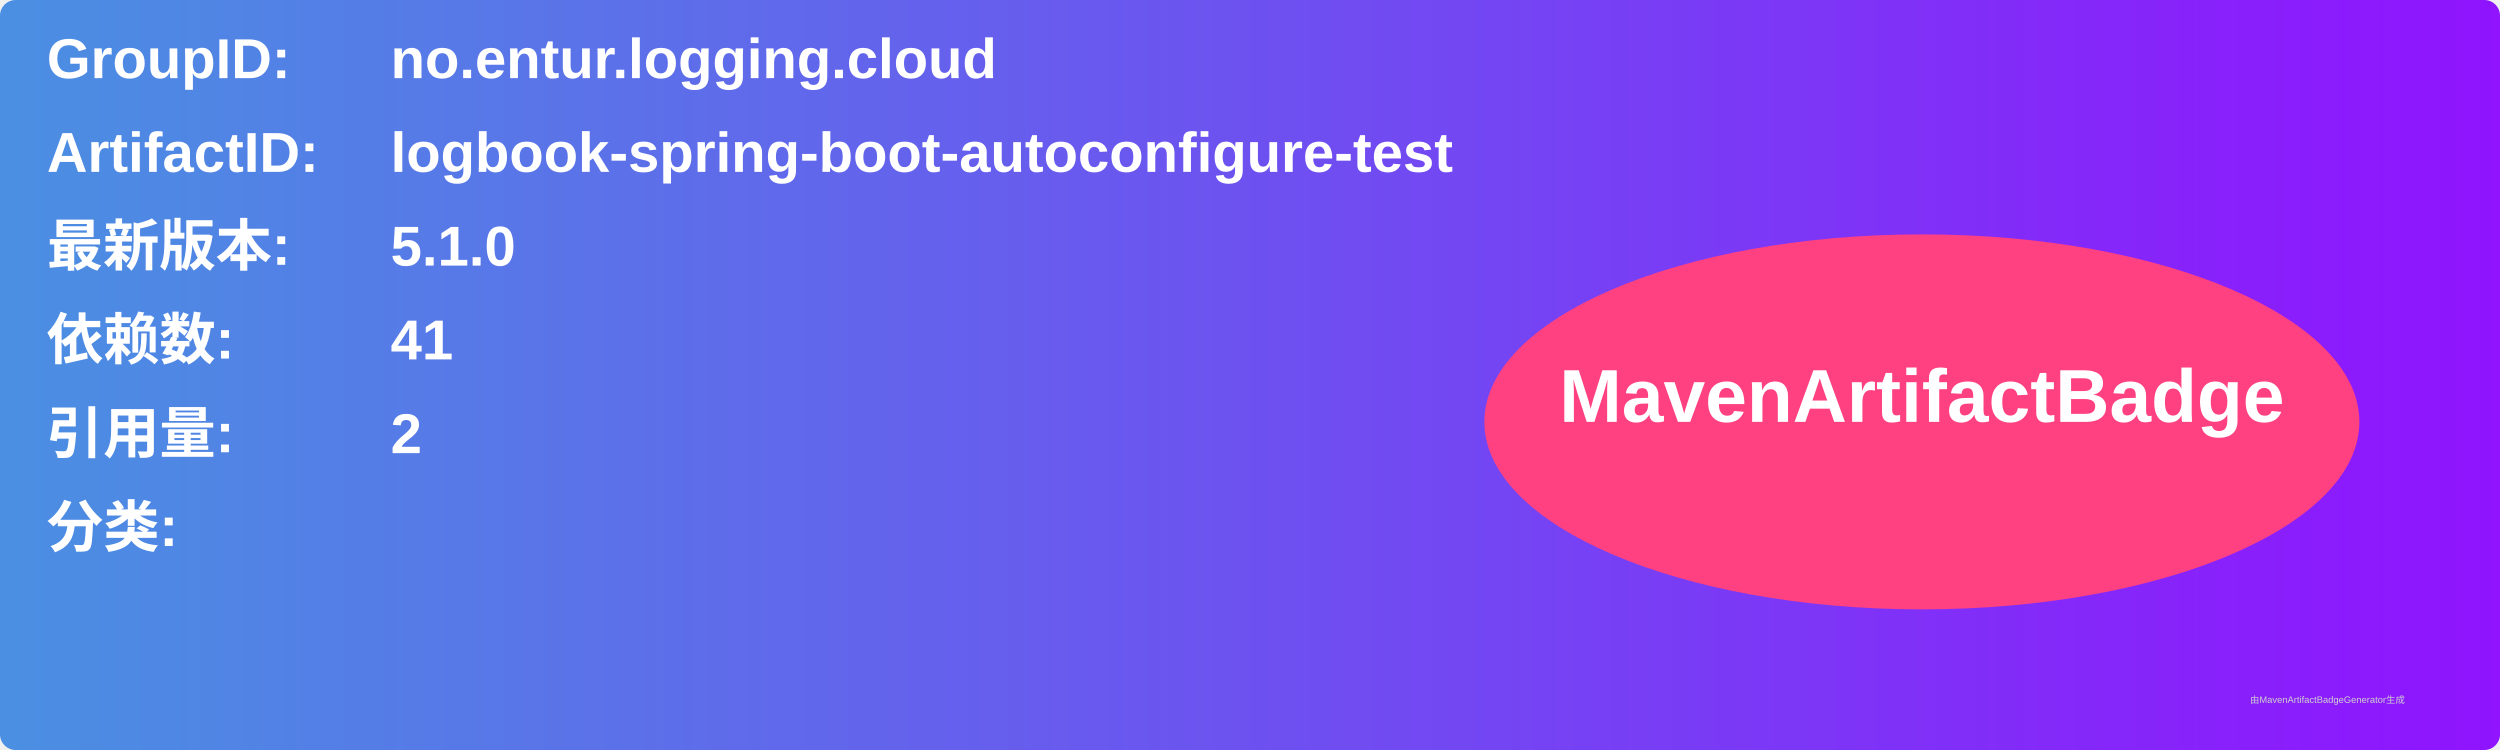
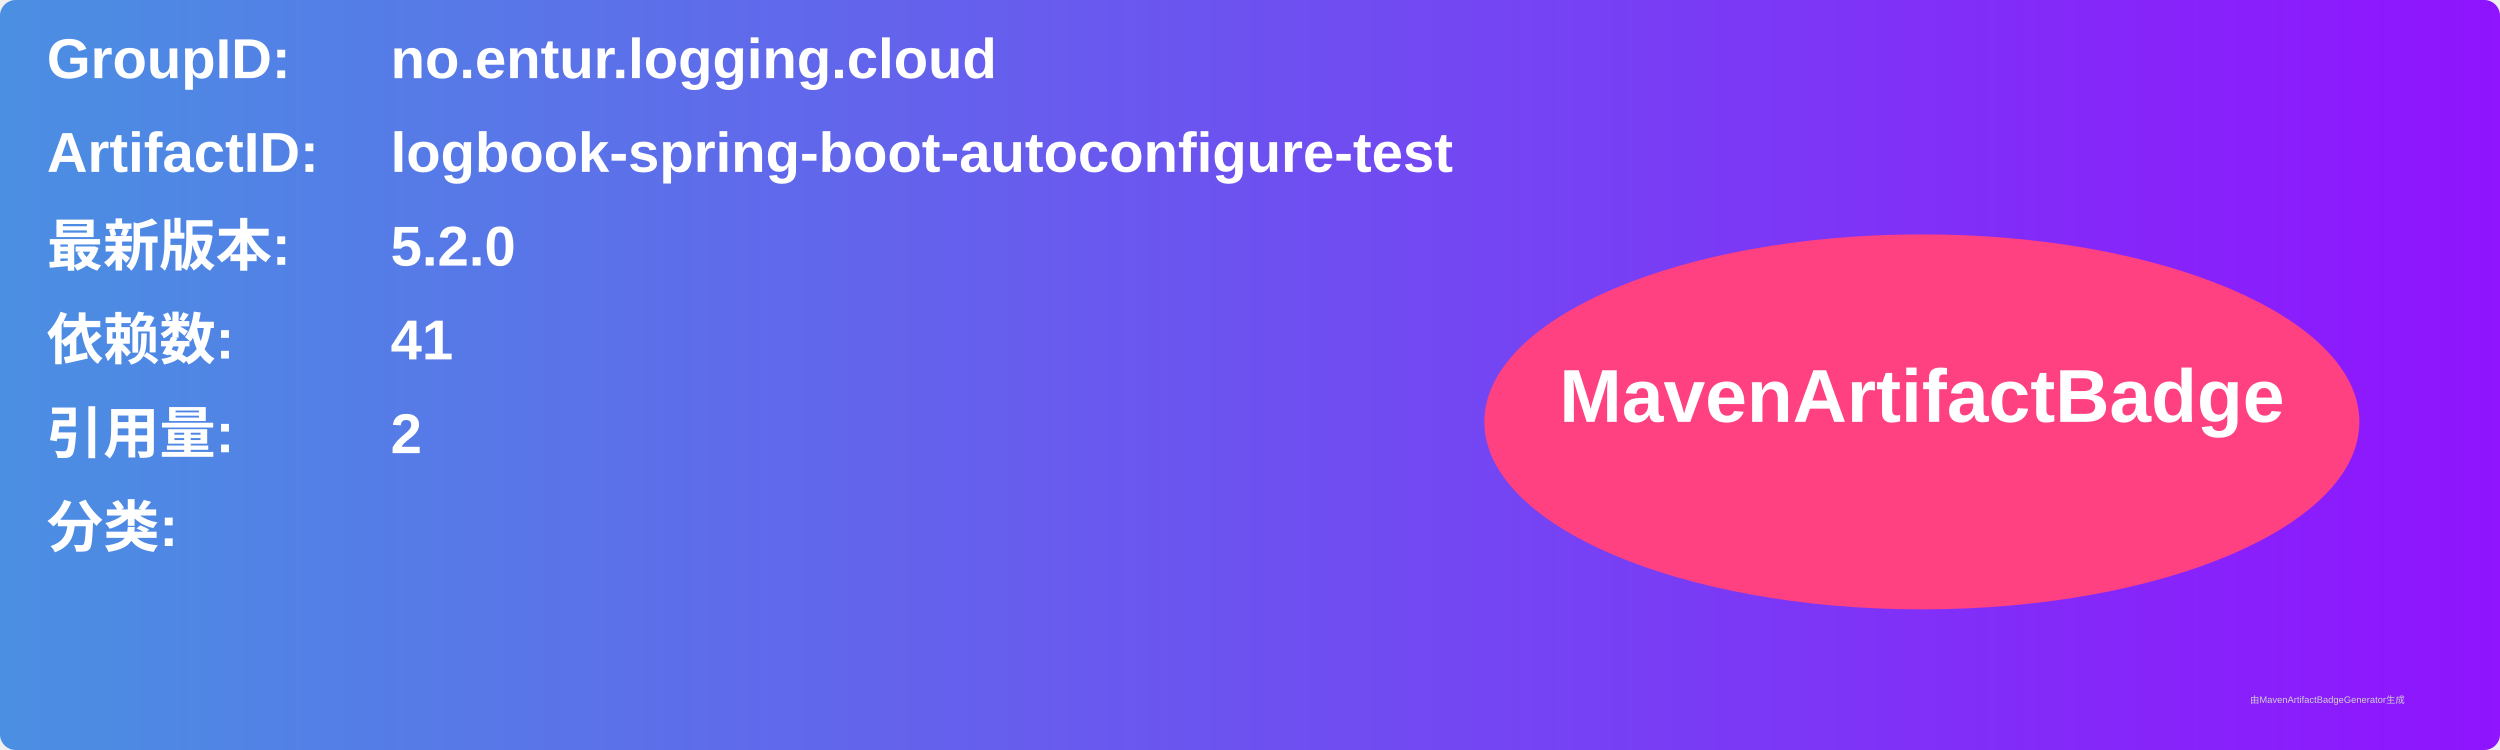
<svg xmlns="http://www.w3.org/2000/svg" width="800" height="240" viewBox="0 0 800 240">
  <linearGradient id="grad" x1="0%" y1="0%" x2="100%" y2="0%">
    <stop offset="0%" stop-color="#4a90e2" />
    <stop offset="100%" stop-color="#9013fe" />
  </linearGradient>
  <rect width="100%" height="100%" rx="5" ry="5" fill="url(#grad)" />
  <g transform="translate(15, 15)">
    <text x="0" y="10" font-family="Arial" font-size="18" fill="white" font-weight="bold" width="260">GroupID:</text>
    <text x="110" y="10" font-family="Arial" font-size="18" fill="white" font-weight="bold" width="460">no.entur.logging.cloud</text>
    <text x="0" y="40" font-family="Arial" font-size="18" fill="white" font-weight="bold" width="260">ArtifactID:</text>
    <text x="110" y="40" font-family="Arial" font-size="18" fill="white" font-weight="bold" width="460">logbook-spring-boot-autoconfigure-test</text>
    <text x="0" y="70" font-family="Arial" font-size="18" fill="white" font-weight="bold">最新版本:</text>
    <text x="110" y="70" font-family="Arial" font-size="18" fill="white" font-weight="bold">
-       <tspan font-weight="bold">5.1.0</tspan>
+       <tspan font-weight="bold">5.2.0</tspan>
    </text>
    <text x="0" y="100" font-family="Arial" font-size="18" fill="white" font-weight="bold">依赖数: </text>
    <text x="110" y="100" font-family="Arial" font-size="18" fill="white">
      <tspan font-weight="bold">41</tspan>
    </text>
    <text x="0" y="130" font-family="Arial" font-size="18" fill="white" font-weight="bold">引用量: </text>
    <text x="110" y="130" font-family="Arial" font-size="18" fill="white">
      <tspan font-weight="bold">2</tspan>
    </text>
    <text x="0" y="160" font-family="Arial" font-size="18" fill="white" font-weight="bold">分类:</text>
    <text x="10" y="190" font-family="Arial" font-size="10" fill="white">
      <tspan font-weight="bold" />
    </text>
    <ellipse cx="600" cy="120" rx="140" ry="60" fill="#ff4081" />
    <text x="600" y="120" text-anchor="middle" font-family="Arial" font-size="24" fill="white" font-weight="bold">MavenArtifactBadge</text>
  </g>
  <text x="720" y="225" font-family="Arial" font-size="3" fill="#d0d0d0">由MavenArtifactBadgeGenerator生成</text>
</svg>
